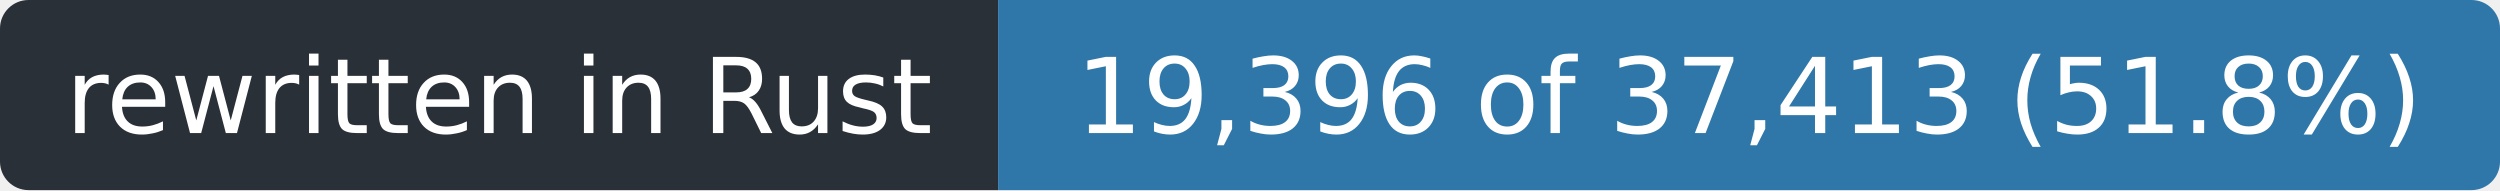
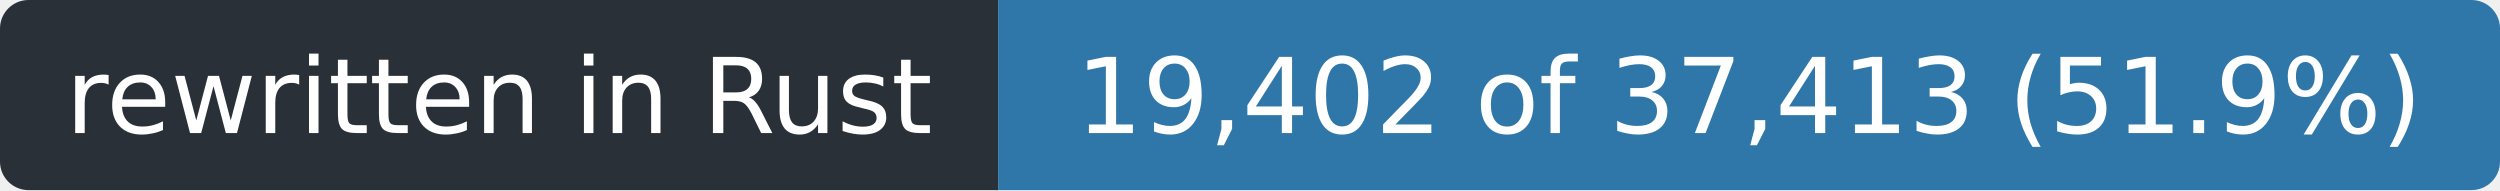
- <svg xmlns="http://www.w3.org/2000/svg" width="263" height="20" role="img" aria-label="rewritten in Rust: 19,396 of 37,413 (51.8%)">
+ <svg xmlns="http://www.w3.org/2000/svg" width="263" height="20" role="img" aria-label="rewritten in Rust: 19,402 of 37,413 (51.9%)">
  <clipPath id="r">
    <rect width="263" height="20" rx="3" />
  </clipPath>
  <g clip-path="url(#r)">
    <rect width="105" height="20" fill="#2a3038" />
    <rect x="105" width="158" height="20" fill="#2f77a8" />
  </g>
  <g fill="#fff" font-family="Verdana,Geneva,DejaVu Sans,sans-serif" font-size="11" text-anchor="middle">
    <text x="52.5" y="14" textLength="93">rewritten in Rust</text>
-     <text x="184.0" y="14" textLength="146">19,396 of 37,413 (51.8%)</text>
+     <text x="184.0" y="14" textLength="146">19,402 of 37,413 (51.9%)</text>
  </g>
</svg>
